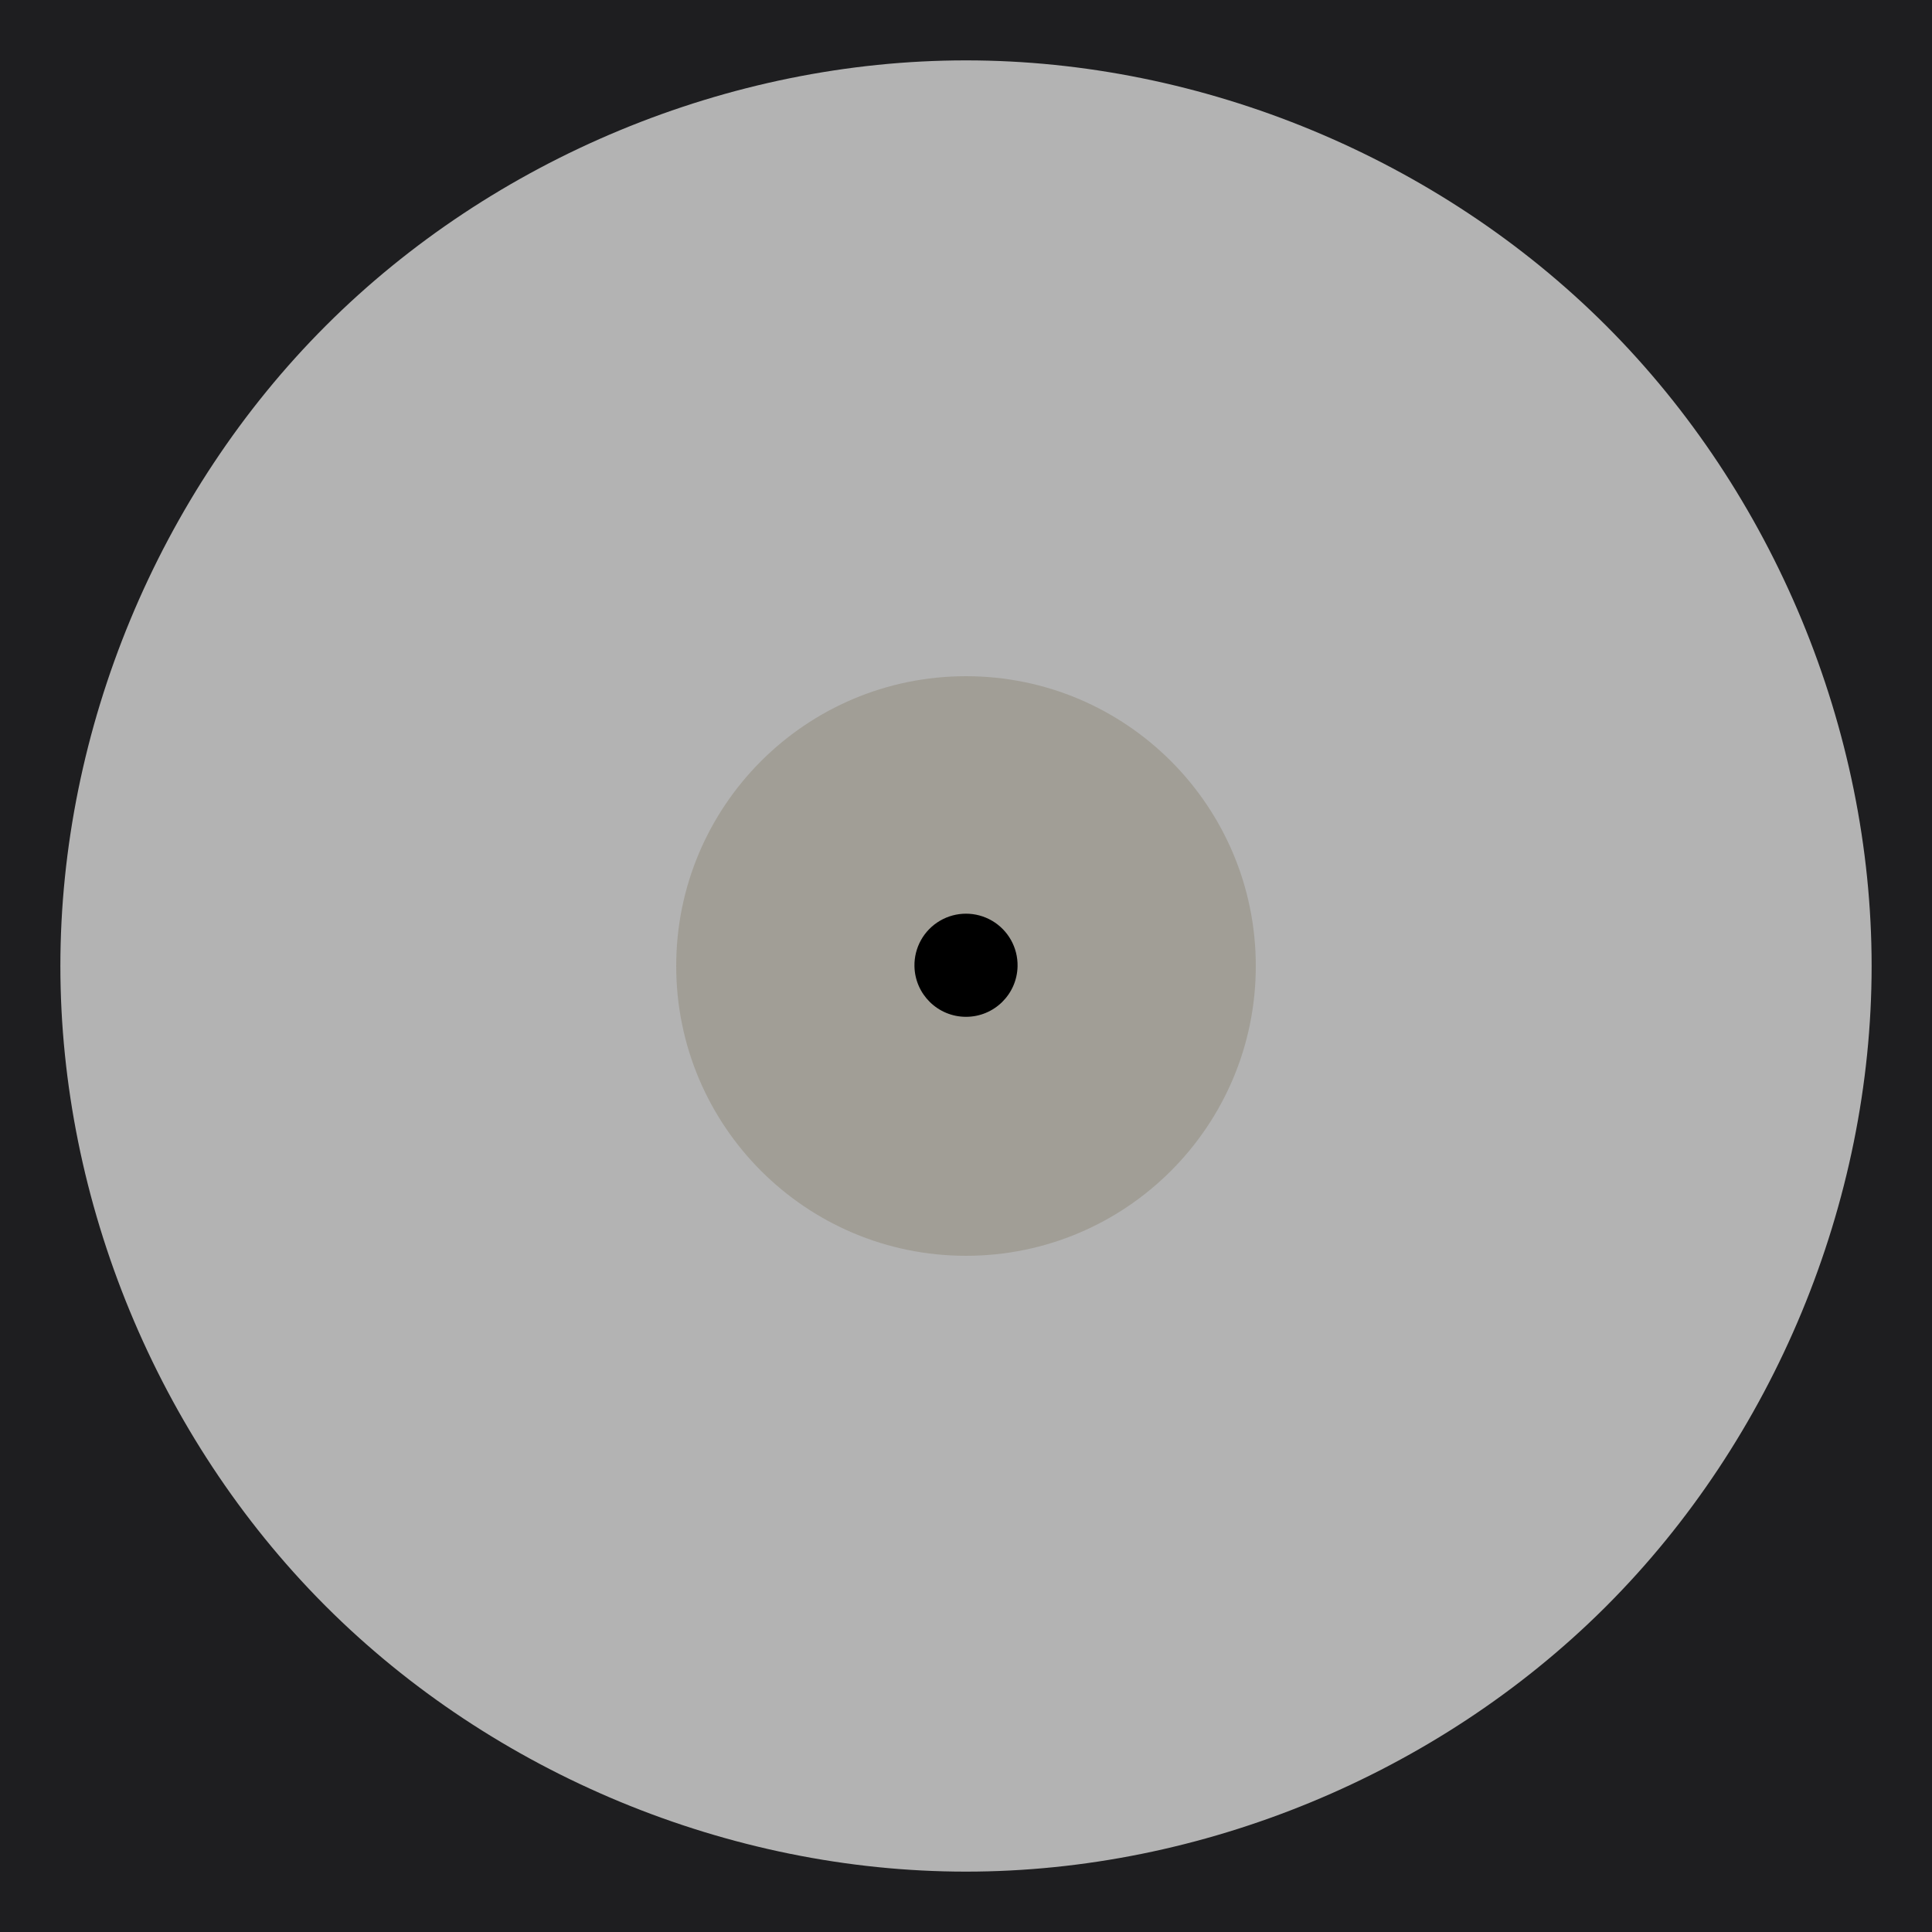
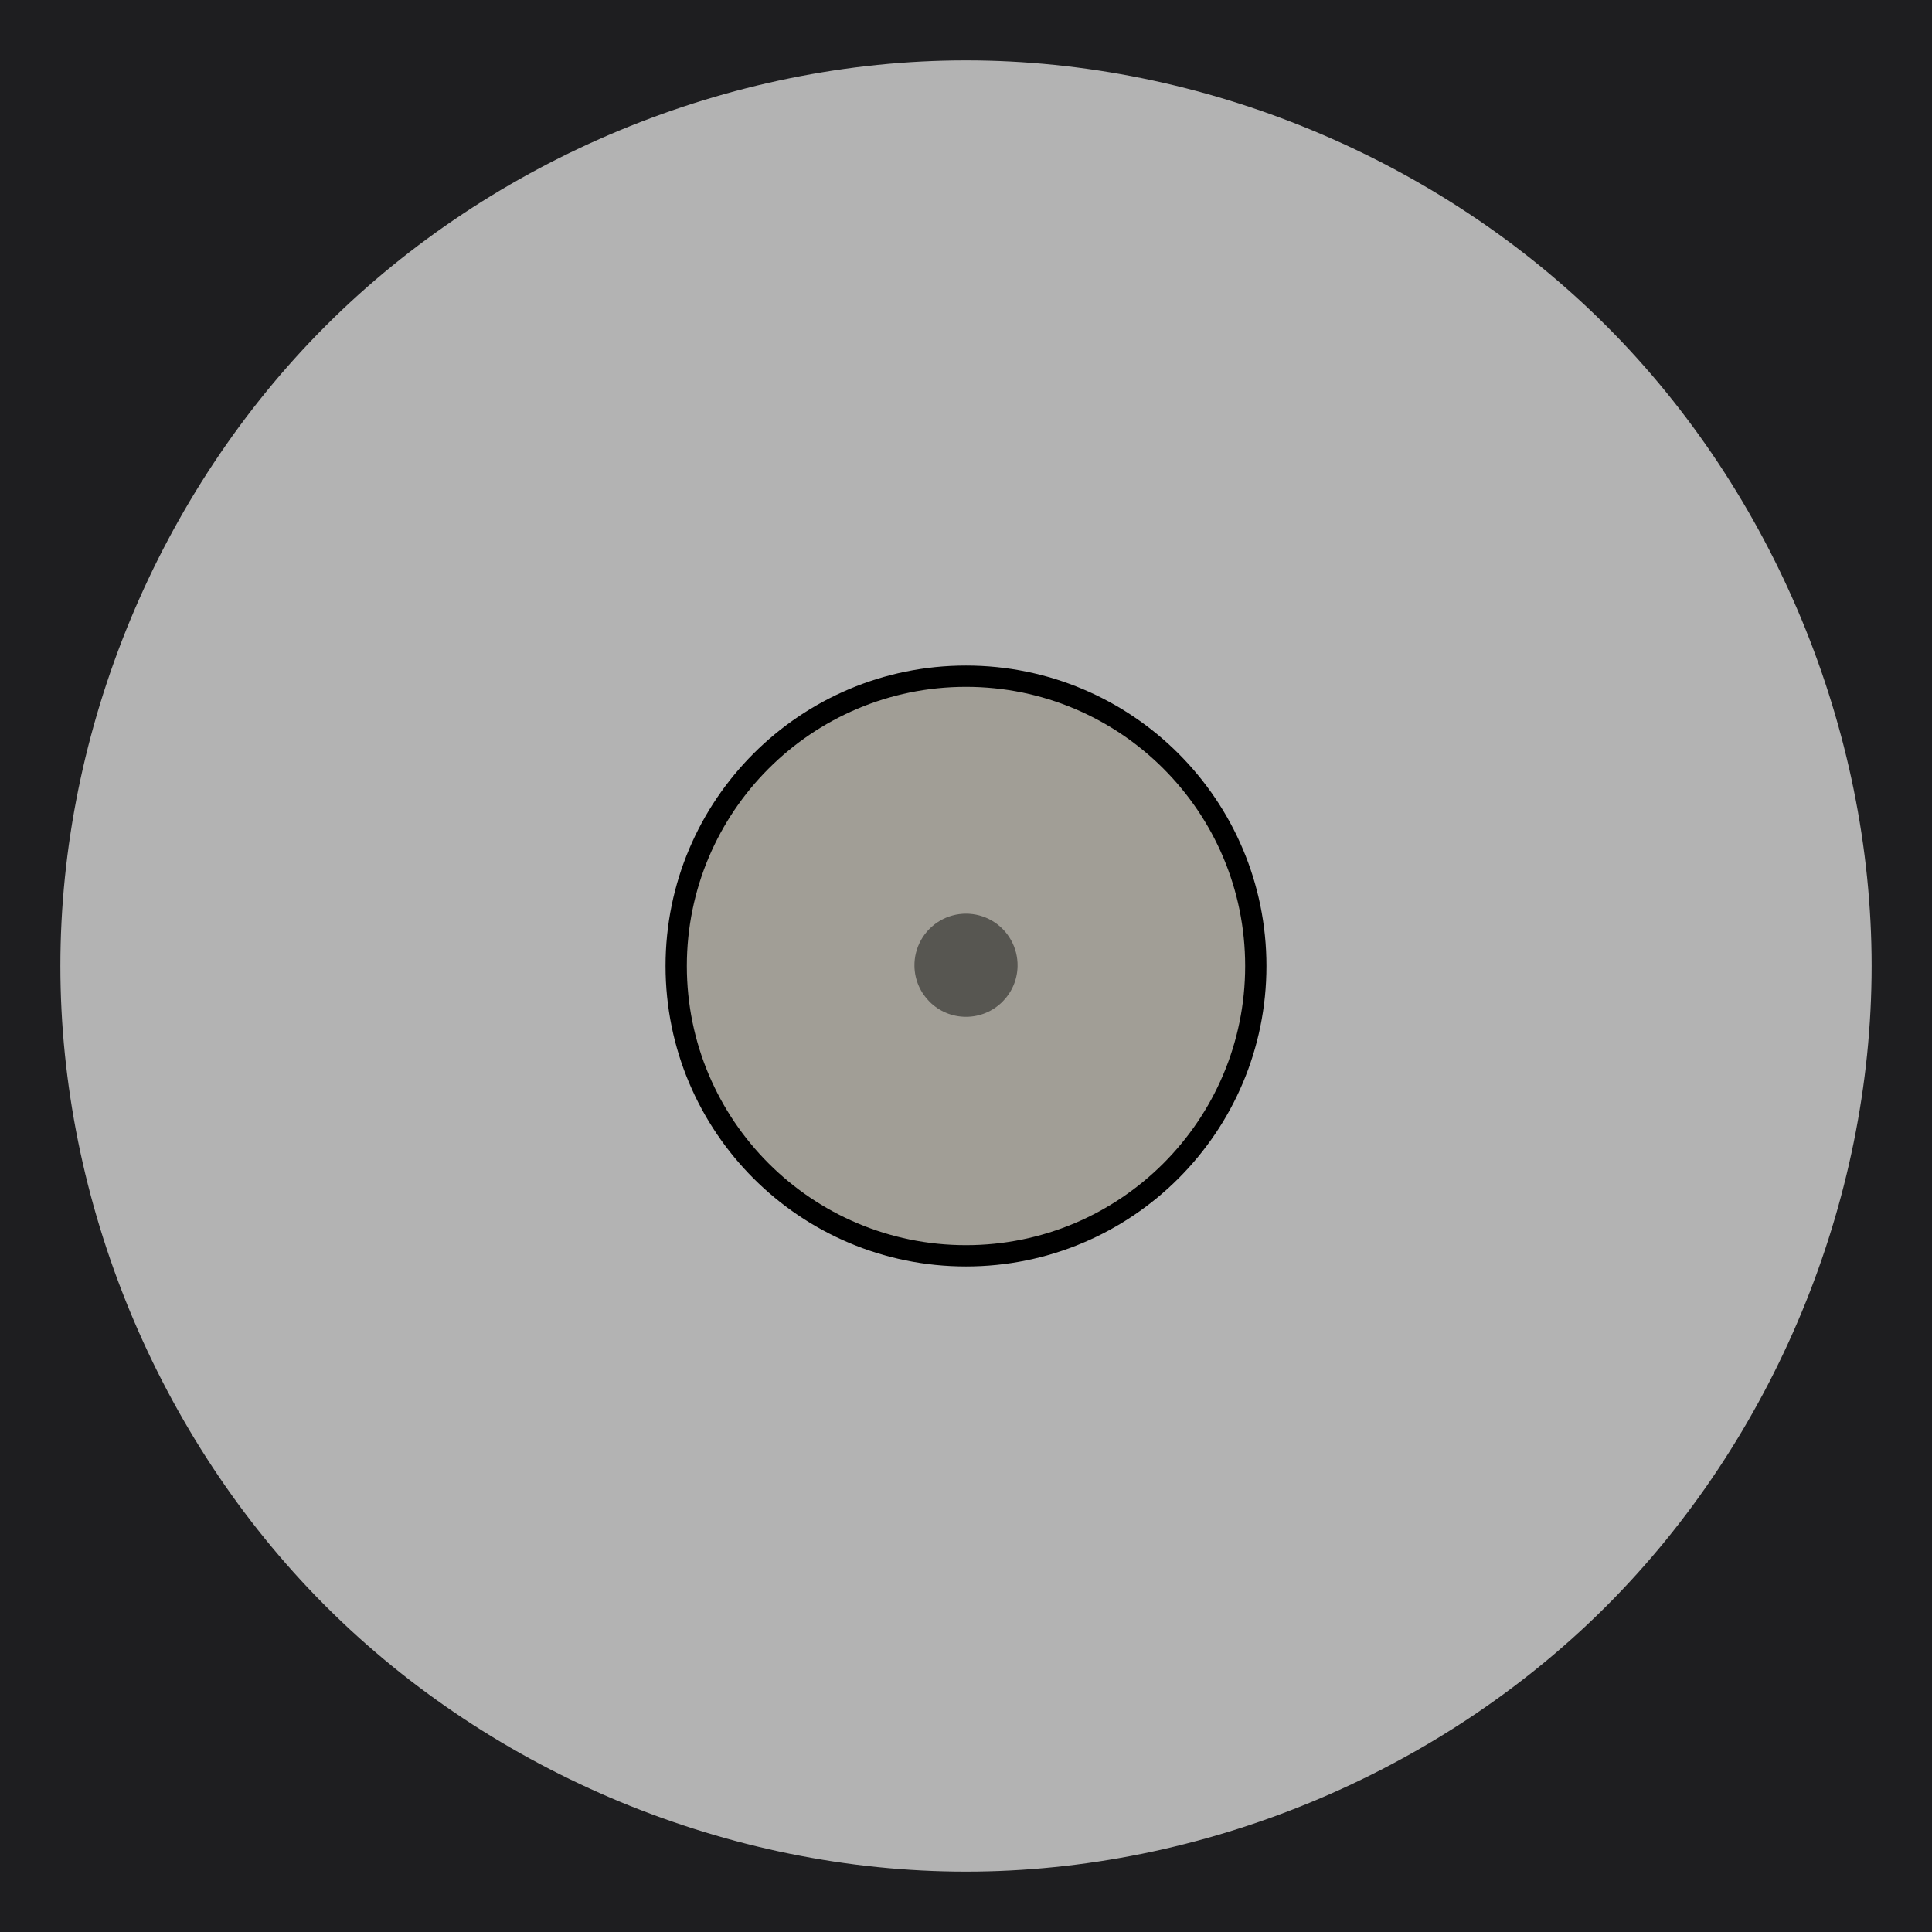
- <svg xmlns="http://www.w3.org/2000/svg" id="svg22" version="1.1" enable-background="new" height="100" width="100">
+ <svg xmlns="http://www.w3.org/2000/svg" width="100" height="100" enable-background="new" version="1.1" id="svg22">
  <defs id="defs12">
-     <radialGradient gradientUnits="userSpaceOnUse" gradientTransform="matrix(1.0417 0 0 1.0417 -2.086 2.6121)" r="20.077" cy="45.492" cx="50.003" id="c">
-       <stop id="stop2" offset="0" stop-color="#eece33" />
-       <stop id="stop4" offset="1" stop-opacity="0" stop-color="#eece33" />
+     <radialGradient id="c" cx="50.003" cy="45.492" r="20.077" gradientTransform="matrix(1.0417 0 0 1.0417 -2.086 2.6121)" gradientUnits="userSpaceOnUse">
+       <stop stop-color="#eece33" offset="0" id="stop2" />
+       <stop stop-color="#eece33" stop-opacity="0" offset="1" id="stop4" />
    </radialGradient>
-     <linearGradient gradientUnits="userSpaceOnUse" gradientTransform="matrix(-0.2657967,-0.9638879,0.9665007,-0.2650782,114.9719,111.5622)" y2="50" y1="50" x2="97.375" x1="2.625" id="b">
-       <stop id="stop7" offset="0" style="stop-color:#000000;stop-opacity:1" />
-       <stop id="stop9" offset="1" stop-opacity=".571" stop-color="#dedede" style="stop-color:#a1a1a1;stop-opacity:0.569" />
+     <linearGradient id="b" x1="2.625" x2="97.375" y1="50" y2="50" gradientTransform="matrix(-0.2657967,-0.9638879,0.9665007,-0.2650782,114.9719,111.5622)" gradientUnits="userSpaceOnUse">
+       <stop style="stop-color:#000000;stop-opacity:1" offset="0" id="stop7" />
+       <stop style="stop-color:#a1a1a1;stop-opacity:0.569" stop-color="#dedede" stop-opacity=".571" offset="1" id="stop9" />
    </linearGradient>
  </defs>
-   <rect style="fill:#000000;fill-opacity:0.3;stroke-width:1.042" x="0" y="0" width="100" height="100" color="#000000" enable-background="accumulate" fill="#020202" id="rect2" />
-   <path id="path18" fill="#1e1e1e" enable-background="accumulate" color="#000000" d="m0 0v100h100v-100zm50 3.125c12.259 0 24.47 5.069 33.138 13.737 8.668 8.668 13.737 20.879 13.737 33.138s-5.069 24.47-13.737 33.138l-.098.098c-8.662 8.609-20.828 13.639-33.04 13.639-12.259 0-24.47-5.069-33.138-13.737l-.098-.098c-8.609-8.662-13.639-20.828-13.639-33.04 0-12.259 5.069-24.47 13.737-33.138 8.668-8.668 20.879-13.737 33.138-13.737z" style="fill:#1e1e20;fill-opacity:1" />
-   <circle style="fill:#887f6d;fill-opacity:0.4;stroke:none;stroke-width:1.102;stroke-linecap:round;stroke-linejoin:round" id="path1221-3-6" cx="50" cy="50" r="15" />
-   <path id="path16" d="m 52.669,50.013 a 2.669,2.669 0 0 1 -5.337,0 2.669,2.669 0 1 1 5.337,0 z" />
+   <rect id="rect2" fill="#020202" enable-background="accumulate" color="#000000" height="100" width="100" y="0" x="0" style="fill:#000000;fill-opacity:0.3;stroke-width:1.042" />
+   <path style="fill:#1e1e20;fill-opacity:1" d="m0 0v100h100v-100zm50 3.125c12.259 0 24.47 5.069 33.138 13.737 8.668 8.668 13.737 20.879 13.737 33.138s-5.069 24.47-13.737 33.138l-.098.098c-8.662 8.609-20.828 13.639-33.04 13.639-12.259 0-24.47-5.069-33.138-13.737l-.098-.098c-8.609-8.662-13.639-20.828-13.639-33.04 0-12.259 5.069-24.47 13.737-33.138 8.668-8.668 20.879-13.737 33.138-13.737z" color="#000000" enable-background="accumulate" fill="#1e1e1e" id="path18" />
+   <circle r="15" cy="50" cx="50" id="path1221-3-6" style="fill:#887f6d;fill-opacity:0.4;stroke:none;stroke-width:1.102;stroke-linecap:round;stroke-linejoin:round;stroke-opacity:1;stroke-miterlimit:4;stroke-dasharray:none" />
+   <circle style="fill:none;fill-opacity:0.4;stroke:#000000;stroke-width:1.102;stroke-linecap:round;stroke-linejoin:round;stroke-miterlimit:4;stroke-dasharray:none;stroke-opacity:1" id="path1221-3-6-6" cx="50" cy="50" r="15" />
+   <path style="opacity:0.459" d="m 52.669,50.013 a 2.669,2.669 0 0 1 -5.337,0 2.669,2.669 0 1 1 5.337,0 z" id="path16" />
</svg>
